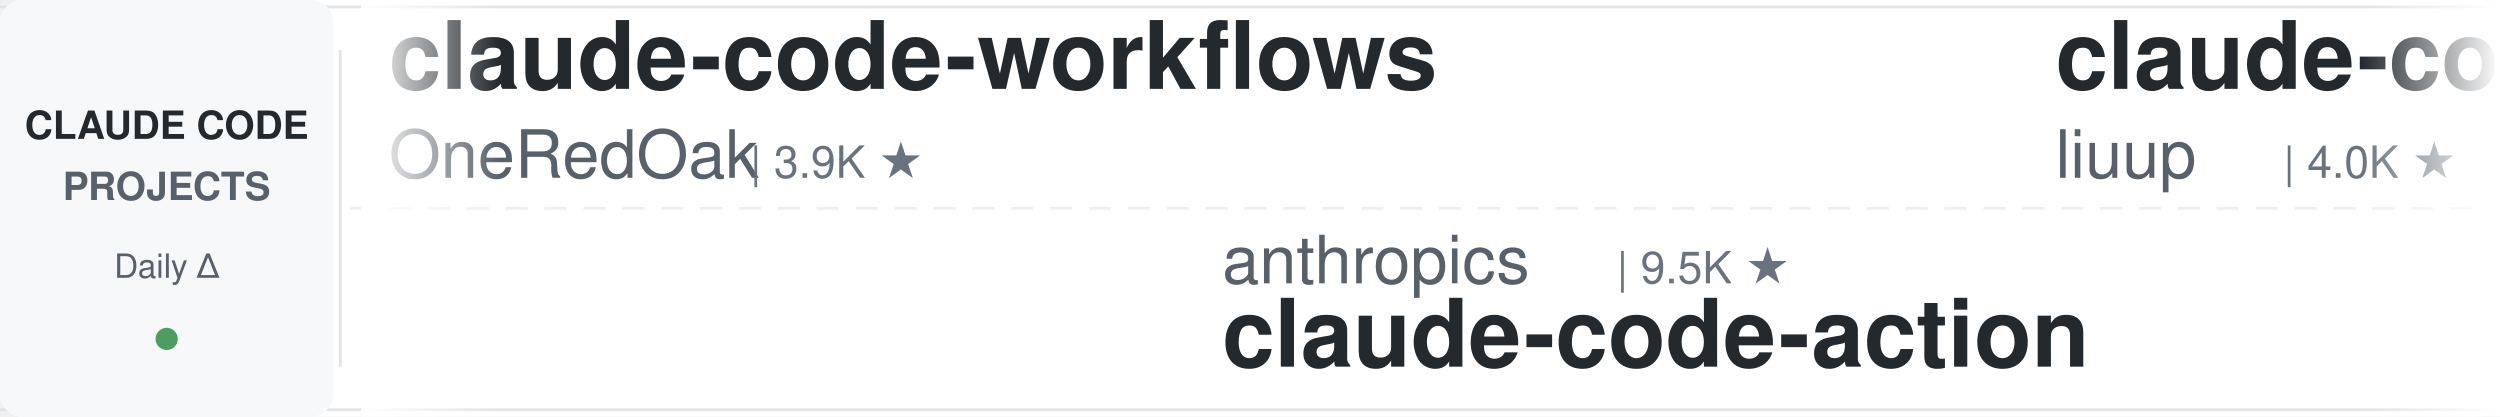
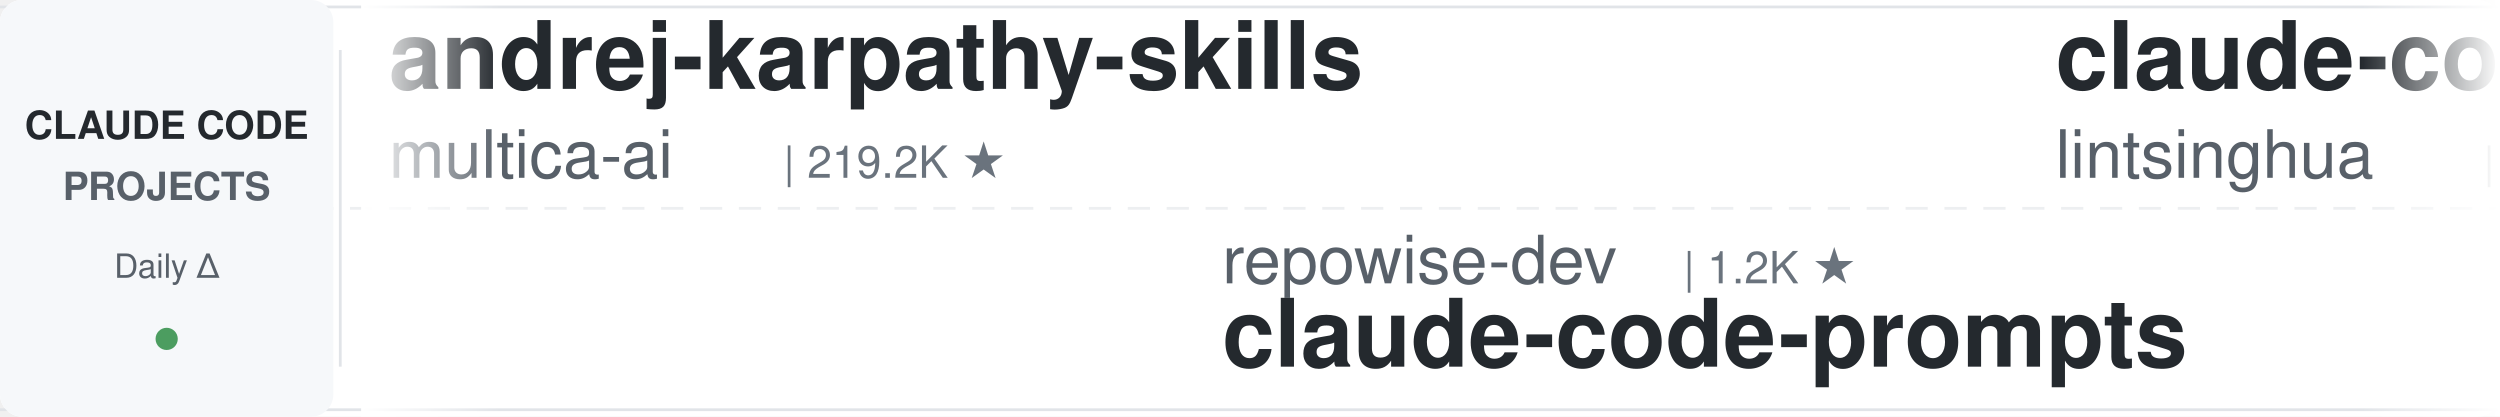
<svg xmlns="http://www.w3.org/2000/svg" width="900" height="150">
  <defs>
    <linearGradient id="leftFade" x1="0%" y1="0%" x2="100%" y2="0%">
      <stop offset="0%" style="stop-color:#ffffff;stop-opacity:1" />
      <stop offset="100%" style="stop-color:#ffffff;stop-opacity:0" />
    </linearGradient>
    <linearGradient id="rightFade" x1="0%" y1="0%" x2="100%" y2="0%">
      <stop offset="0%" style="stop-color:#ffffff;stop-opacity:0" />
      <stop offset="100%" style="stop-color:#ffffff;stop-opacity:1" />
    </linearGradient>
  </defs>
  <rect width="900" height="150" fill="#ffffff" rx="8" />
  <rect x="0" y="2" width="900" height="1" fill="#e1e4e8" />
  <rect x="0" y="147" width="900" height="1" fill="#e1e4e8" />
  <line x1="0" y1="75" x2="900" y2="75" stroke="#e1e4e8" stroke-width="1" stroke-dasharray="8 6" opacity="0.6" />
  <rect x="0" y="0" width="120" height="150" fill="#f6f8fa" rx="8" />
  <text x="60" y="50" font-family="-apple-system, BlinkMacSystemFont, 'Segoe UI', Helvetica, Arial, sans-serif" font-size="14" font-weight="600" fill="#24292e" text-anchor="middle">CLAUDE CODE</text>
  <text x="60" y="72" font-family="-apple-system, BlinkMacSystemFont, 'Segoe UI', Helvetica, Arial, sans-serif" font-size="14" font-weight="600" fill="#586069" text-anchor="middle">PROJECTS</text>
  <text x="60" y="100" font-family="-apple-system, BlinkMacSystemFont, 'Segoe UI', Helvetica, Arial, sans-serif" font-size="12" font-weight="500" fill="#586069" text-anchor="middle">Daily Δ</text>
  <circle cx="60" cy="122" r="4" fill="#22863a" opacity="0.8" />
  <rect x="122" y="18" width="1" height="114" fill="#e1e4e8" />
  <clipPath id="tickerClip">
    <rect x="130" y="0" width="770" height="150" />
  </clipPath>
  <g clip-path="url(#tickerClip)">
    <g id="tickerItems">
      <animateTransform attributeName="transform" attributeType="XML" type="translate" from="0 0" to="-3000 0" dur="54s" repeatCount="indefinite" />
      <g transform="translate(0, 0)">
-         <text x="140" y="32" font-family="-apple-system, BlinkMacSystemFont, 'Segoe UI', Helvetica, Arial, sans-serif" font-size="34" font-weight="600" fill="#24292e">claude-code-workflows</text>
-         <text x="140" y="64" font-family="-apple-system, BlinkMacSystemFont, 'Segoe UI', Helvetica, Arial, sans-serif" font-size="24" font-weight="400" fill="#586069">OneRedOak</text>
-         <text x="270" y="64" font-family="-apple-system, BlinkMacSystemFont, 'Segoe UI', Helvetica, Arial, sans-serif" font-size="16" font-weight="500" fill="#6a737d">| 3.9K ★</text>
+         <text x="140" y="32" font-family="-apple-system, BlinkMacSystemFont, 'Segoe UI', Helvetica, Arial, sans-serif" font-size="34" font-weight="600" fill="#24292e">andrej-karpathy-skills</text>
+         <text x="140" y="64" font-family="-apple-system, BlinkMacSystemFont, 'Segoe UI', Helvetica, Arial, sans-serif" font-size="24" font-weight="400" fill="#586069">multica-ai</text>
+         <text x="282" y="64" font-family="-apple-system, BlinkMacSystemFont, 'Segoe UI', Helvetica, Arial, sans-serif" font-size="16" font-weight="500" fill="#6a737d">| 219.2K ★</text>
      </g>
      <g transform="translate(300, 0)">
-         <text x="140" y="102" font-family="-apple-system, BlinkMacSystemFont, 'Segoe UI', Helvetica, Arial, sans-serif" font-size="24" font-weight="400" fill="#586069">anthropics</text>
-         <text x="282" y="102" font-family="-apple-system, BlinkMacSystemFont, 'Segoe UI', Helvetica, Arial, sans-serif" font-size="16" font-weight="500" fill="#6a737d">| 9.5K ★</text>
-         <text x="140" y="132" font-family="-apple-system, BlinkMacSystemFont, 'Segoe UI', Helvetica, Arial, sans-serif" font-size="34" font-weight="600" fill="#24292e">claude-code-action</text>
+         <text x="140" y="102" font-family="-apple-system, BlinkMacSystemFont, 'Segoe UI', Helvetica, Arial, sans-serif" font-size="24" font-weight="400" fill="#586069">repowise-dev</text>
+         <text x="306" y="102" font-family="-apple-system, BlinkMacSystemFont, 'Segoe UI', Helvetica, Arial, sans-serif" font-size="16" font-weight="500" fill="#6a737d">| 1.2K ★</text>
+         <text x="140" y="132" font-family="-apple-system, BlinkMacSystemFont, 'Segoe UI', Helvetica, Arial, sans-serif" font-size="34" font-weight="600" fill="#24292e">claude-code-prompts</text>
      </g>
      <g transform="translate(600, 0)">
-         <text x="140" y="32" font-family="-apple-system, BlinkMacSystemFont, 'Segoe UI', Helvetica, Arial, sans-serif" font-size="34" font-weight="600" fill="#24292e">claude-code-analysis</text>
-         <text x="140" y="64" font-family="-apple-system, BlinkMacSystemFont, 'Segoe UI', Helvetica, Arial, sans-serif" font-size="24" font-weight="400" fill="#586069">liuup</text>
-         <text x="222" y="64" font-family="-apple-system, BlinkMacSystemFont, 'Segoe UI', Helvetica, Arial, sans-serif" font-size="16" font-weight="500" fill="#6a737d">| 4.0K ★</text>
+         <text x="140" y="32" font-family="-apple-system, BlinkMacSystemFont, 'Segoe UI', Helvetica, Arial, sans-serif" font-size="34" font-weight="600" fill="#24292e">claude-code-book</text>
+         <text x="140" y="64" font-family="-apple-system, BlinkMacSystemFont, 'Segoe UI', Helvetica, Arial, sans-serif" font-size="24" font-weight="400" fill="#586069">lintsinghua</text>
+         <text x="294" y="64" font-family="-apple-system, BlinkMacSystemFont, 'Segoe UI', Helvetica, Arial, sans-serif" font-size="16" font-weight="500" fill="#6a737d">| 4.3K ★</text>
      </g>
      <g transform="translate(900, 0)">
-         <text x="140" y="102" font-family="-apple-system, BlinkMacSystemFont, 'Segoe UI', Helvetica, Arial, sans-serif" font-size="24" font-weight="400" fill="#586069">affaan-m</text>
-         <text x="258" y="102" font-family="-apple-system, BlinkMacSystemFont, 'Segoe UI', Helvetica, Arial, sans-serif" font-size="16" font-weight="500" fill="#6a737d">| 277.6K ★</text>
-         <text x="140" y="132" font-family="-apple-system, BlinkMacSystemFont, 'Segoe UI', Helvetica, Arial, sans-serif" font-size="34" font-weight="600" fill="#24292e">ECC</text>
+         <text x="140" y="102" font-family="-apple-system, BlinkMacSystemFont, 'Segoe UI', Helvetica, Arial, sans-serif" font-size="24" font-weight="400" fill="#586069">AprilNEA</text>
+         <text x="258" y="102" font-family="-apple-system, BlinkMacSystemFont, 'Segoe UI', Helvetica, Arial, sans-serif" font-size="16" font-weight="500" fill="#6a737d">| 393 ★</text>
+         <text x="140" y="132" font-family="-apple-system, BlinkMacSystemFont, 'Segoe UI', Helvetica, Arial, sans-serif" font-size="34" font-weight="600" fill="#24292e">claude-code-source</text>
      </g>
      <g transform="translate(1200, 0)">
-         <text x="140" y="32" font-family="-apple-system, BlinkMacSystemFont, 'Segoe UI', Helvetica, Arial, sans-serif" font-size="34" font-weight="600" fill="#24292e">pi-vs-claude-code</text>
-         <text x="140" y="64" font-family="-apple-system, BlinkMacSystemFont, 'Segoe UI', Helvetica, Arial, sans-serif" font-size="24" font-weight="400" fill="#586069">disler</text>
-         <text x="234" y="64" font-family="-apple-system, BlinkMacSystemFont, 'Segoe UI', Helvetica, Arial, sans-serif" font-size="16" font-weight="500" fill="#6a737d">| 1.7K ★</text>
+         <text x="140" y="32" font-family="-apple-system, BlinkMacSystemFont, 'Segoe UI', Helvetica, Arial, sans-serif" font-size="34" font-weight="600" fill="#24292e">claude-code-proxy</text>
+         <text x="140" y="64" font-family="-apple-system, BlinkMacSystemFont, 'Segoe UI', Helvetica, Arial, sans-serif" font-size="24" font-weight="400" fill="#586069">1rgs</text>
+         <text x="210" y="64" font-family="-apple-system, BlinkMacSystemFont, 'Segoe UI', Helvetica, Arial, sans-serif" font-size="16" font-weight="500" fill="#6a737d">| 3.8K ★</text>
      </g>
      <g transform="translate(1500, 0)">
-         <text x="140" y="102" font-family="-apple-system, BlinkMacSystemFont, 'Segoe UI', Helvetica, Arial, sans-serif" font-size="24" font-weight="400" fill="#586069">edmund-io</text>
-         <text x="270" y="102" font-family="-apple-system, BlinkMacSystemFont, 'Segoe UI', Helvetica, Arial, sans-serif" font-size="16" font-weight="500" fill="#6a737d">| 1.5K ★</text>
-         <text x="140" y="132" font-family="-apple-system, BlinkMacSystemFont, 'Segoe UI', Helvetica, Arial, sans-serif" font-size="34" font-weight="600" fill="#24292e">edmunds-claude-code</text>
+         <text x="140" y="102" font-family="-apple-system, BlinkMacSystemFont, 'Segoe UI', Helvetica, Arial, sans-serif" font-size="24" font-weight="400" fill="#586069">disler</text>
+         <text x="234" y="102" font-family="-apple-system, BlinkMacSystemFont, 'Segoe UI', Helvetica, Arial, sans-serif" font-size="16" font-weight="500" fill="#6a737d">| 1.7K ★</text>
+         <text x="140" y="132" font-family="-apple-system, BlinkMacSystemFont, 'Segoe UI', Helvetica, Arial, sans-serif" font-size="34" font-weight="600" fill="#24292e">pi-vs-claude-code</text>
      </g>
      <g transform="translate(1800, 0)">
-         <text x="140" y="32" font-family="-apple-system, BlinkMacSystemFont, 'Segoe UI', Helvetica, Arial, sans-serif" font-size="34" font-weight="600" fill="#24292e">claude-code-source</text>
-         <text x="140" y="64" font-family="-apple-system, BlinkMacSystemFont, 'Segoe UI', Helvetica, Arial, sans-serif" font-size="24" font-weight="400" fill="#586069">hangsman</text>
-         <text x="258" y="64" font-family="-apple-system, BlinkMacSystemFont, 'Segoe UI', Helvetica, Arial, sans-serif" font-size="16" font-weight="500" fill="#6a737d">| 798 ★</text>
+         <text x="140" y="32" font-family="-apple-system, BlinkMacSystemFont, 'Segoe UI', Helvetica, Arial, sans-serif" font-size="34" font-weight="600" fill="#24292e">claude-code-from-scratch</text>
+         <text x="140" y="64" font-family="-apple-system, BlinkMacSystemFont, 'Segoe UI', Helvetica, Arial, sans-serif" font-size="24" font-weight="400" fill="#586069">Windy3f3f3f3f</text>
+         <text x="318" y="64" font-family="-apple-system, BlinkMacSystemFont, 'Segoe UI', Helvetica, Arial, sans-serif" font-size="16" font-weight="500" fill="#6a737d">| 2.7K ★</text>
      </g>
      <g transform="translate(2100, 0)">
-         <text x="140" y="102" font-family="-apple-system, BlinkMacSystemFont, 'Segoe UI', Helvetica, Arial, sans-serif" font-size="24" font-weight="400" fill="#586069">ding113</text>
-         <text x="246" y="102" font-family="-apple-system, BlinkMacSystemFont, 'Segoe UI', Helvetica, Arial, sans-serif" font-size="16" font-weight="500" fill="#6a737d">| 3.4K ★</text>
-         <text x="140" y="132" font-family="-apple-system, BlinkMacSystemFont, 'Segoe UI', Helvetica, Arial, sans-serif" font-size="34" font-weight="600" fill="#24292e">claude-code-hub</text>
+         <text x="140" y="102" font-family="-apple-system, BlinkMacSystemFont, 'Segoe UI', Helvetica, Arial, sans-serif" font-size="24" font-weight="400" fill="#586069">fuergaosi233</text>
+         <text x="306" y="102" font-family="-apple-system, BlinkMacSystemFont, 'Segoe UI', Helvetica, Arial, sans-serif" font-size="16" font-weight="500" fill="#6a737d">| 2.8K ★</text>
+         <text x="140" y="132" font-family="-apple-system, BlinkMacSystemFont, 'Segoe UI', Helvetica, Arial, sans-serif" font-size="34" font-weight="600" fill="#24292e">claude-code-proxy</text>
      </g>
      <g transform="translate(2400, 0)">
-         <text x="140" y="32" font-family="-apple-system, BlinkMacSystemFont, 'Segoe UI', Helvetica, Arial, sans-serif" font-size="34" font-weight="600" fill="#24292e">claude_code_src</text>
-         <text x="140" y="64" font-family="-apple-system, BlinkMacSystemFont, 'Segoe UI', Helvetica, Arial, sans-serif" font-size="24" font-weight="400" fill="#586069">ponponon</text>
-         <text x="258" y="64" font-family="-apple-system, BlinkMacSystemFont, 'Segoe UI', Helvetica, Arial, sans-serif" font-size="16" font-weight="500" fill="#6a737d">| 2.3K ★</text>
+         <text x="140" y="32" font-family="-apple-system, BlinkMacSystemFont, 'Segoe UI', Helvetica, Arial, sans-serif" font-size="34" font-weight="600" fill="#24292e">claude-code-source</text>
+         <text x="140" y="64" font-family="-apple-system, BlinkMacSystemFont, 'Segoe UI', Helvetica, Arial, sans-serif" font-size="24" font-weight="400" fill="#586069">JrCx7scC</text>
+         <text x="258" y="64" font-family="-apple-system, BlinkMacSystemFont, 'Segoe UI', Helvetica, Arial, sans-serif" font-size="16" font-weight="500" fill="#6a737d">| 376 ★</text>
      </g>
      <g transform="translate(2700, 0)">
-         <text x="140" y="102" font-family="-apple-system, BlinkMacSystemFont, 'Segoe UI', Helvetica, Arial, sans-serif" font-size="24" font-weight="400" fill="#586069">xu-xiang</text>
-         <text x="258" y="102" font-family="-apple-system, BlinkMacSystemFont, 'Segoe UI', Helvetica, Arial, sans-serif" font-size="16" font-weight="500" fill="#6a737d">| 2.0K ★</text>
-         <text x="140" y="132" font-family="-apple-system, BlinkMacSystemFont, 'Segoe UI', Helvetica, Arial, sans-serif" font-size="34" font-weight="600" fill="#24292e">everything-claude-code-z...</text>
+         <text x="140" y="102" font-family="-apple-system, BlinkMacSystemFont, 'Segoe UI', Helvetica, Arial, sans-serif" font-size="24" font-weight="400" fill="#586069">lorryjovens-hub</text>
+         <text x="342" y="102" font-family="-apple-system, BlinkMacSystemFont, 'Segoe UI', Helvetica, Arial, sans-serif" font-size="16" font-weight="500" fill="#6a737d">| 1.7K ★</text>
+         <text x="140" y="132" font-family="-apple-system, BlinkMacSystemFont, 'Segoe UI', Helvetica, Arial, sans-serif" font-size="34" font-weight="600" fill="#24292e">claude-code-rust</text>
      </g>
      <g transform="translate(3000, 0)">
-         <text x="140" y="32" font-family="-apple-system, BlinkMacSystemFont, 'Segoe UI', Helvetica, Arial, sans-serif" font-size="34" font-weight="600" fill="#24292e">claude-code-workflows</text>
-         <text x="140" y="64" font-family="-apple-system, BlinkMacSystemFont, 'Segoe UI', Helvetica, Arial, sans-serif" font-size="24" font-weight="400" fill="#586069">OneRedOak</text>
-         <text x="270" y="64" font-family="-apple-system, BlinkMacSystemFont, 'Segoe UI', Helvetica, Arial, sans-serif" font-size="16" font-weight="500" fill="#6a737d">| 3.9K ★</text>
+         <text x="140" y="32" font-family="-apple-system, BlinkMacSystemFont, 'Segoe UI', Helvetica, Arial, sans-serif" font-size="34" font-weight="600" fill="#24292e">andrej-karpathy-skills</text>
+         <text x="140" y="64" font-family="-apple-system, BlinkMacSystemFont, 'Segoe UI', Helvetica, Arial, sans-serif" font-size="24" font-weight="400" fill="#586069">multica-ai</text>
+         <text x="282" y="64" font-family="-apple-system, BlinkMacSystemFont, 'Segoe UI', Helvetica, Arial, sans-serif" font-size="16" font-weight="500" fill="#6a737d">| 219.2K ★</text>
      </g>
      <g transform="translate(3300, 0)">
-         <text x="140" y="102" font-family="-apple-system, BlinkMacSystemFont, 'Segoe UI', Helvetica, Arial, sans-serif" font-size="24" font-weight="400" fill="#586069">anthropics</text>
-         <text x="282" y="102" font-family="-apple-system, BlinkMacSystemFont, 'Segoe UI', Helvetica, Arial, sans-serif" font-size="16" font-weight="500" fill="#6a737d">| 9.5K ★</text>
-         <text x="140" y="132" font-family="-apple-system, BlinkMacSystemFont, 'Segoe UI', Helvetica, Arial, sans-serif" font-size="34" font-weight="600" fill="#24292e">claude-code-action</text>
+         <text x="140" y="102" font-family="-apple-system, BlinkMacSystemFont, 'Segoe UI', Helvetica, Arial, sans-serif" font-size="24" font-weight="400" fill="#586069">repowise-dev</text>
+         <text x="306" y="102" font-family="-apple-system, BlinkMacSystemFont, 'Segoe UI', Helvetica, Arial, sans-serif" font-size="16" font-weight="500" fill="#6a737d">| 1.2K ★</text>
+         <text x="140" y="132" font-family="-apple-system, BlinkMacSystemFont, 'Segoe UI', Helvetica, Arial, sans-serif" font-size="34" font-weight="600" fill="#24292e">claude-code-prompts</text>
      </g>
      <g transform="translate(3600, 0)">
-         <text x="140" y="32" font-family="-apple-system, BlinkMacSystemFont, 'Segoe UI', Helvetica, Arial, sans-serif" font-size="34" font-weight="600" fill="#24292e">claude-code-analysis</text>
-         <text x="140" y="64" font-family="-apple-system, BlinkMacSystemFont, 'Segoe UI', Helvetica, Arial, sans-serif" font-size="24" font-weight="400" fill="#586069">liuup</text>
-         <text x="222" y="64" font-family="-apple-system, BlinkMacSystemFont, 'Segoe UI', Helvetica, Arial, sans-serif" font-size="16" font-weight="500" fill="#6a737d">| 4.0K ★</text>
+         <text x="140" y="32" font-family="-apple-system, BlinkMacSystemFont, 'Segoe UI', Helvetica, Arial, sans-serif" font-size="34" font-weight="600" fill="#24292e">claude-code-book</text>
+         <text x="140" y="64" font-family="-apple-system, BlinkMacSystemFont, 'Segoe UI', Helvetica, Arial, sans-serif" font-size="24" font-weight="400" fill="#586069">lintsinghua</text>
+         <text x="294" y="64" font-family="-apple-system, BlinkMacSystemFont, 'Segoe UI', Helvetica, Arial, sans-serif" font-size="16" font-weight="500" fill="#6a737d">| 4.3K ★</text>
      </g>
      <g transform="translate(3900, 0)">
-         <text x="140" y="102" font-family="-apple-system, BlinkMacSystemFont, 'Segoe UI', Helvetica, Arial, sans-serif" font-size="24" font-weight="400" fill="#586069">affaan-m</text>
-         <text x="258" y="102" font-family="-apple-system, BlinkMacSystemFont, 'Segoe UI', Helvetica, Arial, sans-serif" font-size="16" font-weight="500" fill="#6a737d">| 277.6K ★</text>
-         <text x="140" y="132" font-family="-apple-system, BlinkMacSystemFont, 'Segoe UI', Helvetica, Arial, sans-serif" font-size="34" font-weight="600" fill="#24292e">ECC</text>
+         <text x="140" y="102" font-family="-apple-system, BlinkMacSystemFont, 'Segoe UI', Helvetica, Arial, sans-serif" font-size="24" font-weight="400" fill="#586069">AprilNEA</text>
+         <text x="258" y="102" font-family="-apple-system, BlinkMacSystemFont, 'Segoe UI', Helvetica, Arial, sans-serif" font-size="16" font-weight="500" fill="#6a737d">| 393 ★</text>
+         <text x="140" y="132" font-family="-apple-system, BlinkMacSystemFont, 'Segoe UI', Helvetica, Arial, sans-serif" font-size="34" font-weight="600" fill="#24292e">claude-code-source</text>
      </g>
    </g>
  </g>
  <rect x="130" y="0" width="50" height="150" fill="url(#leftFade)" />
  <rect x="850" y="0" width="50" height="150" fill="url(#rightFade)" />
</svg>
